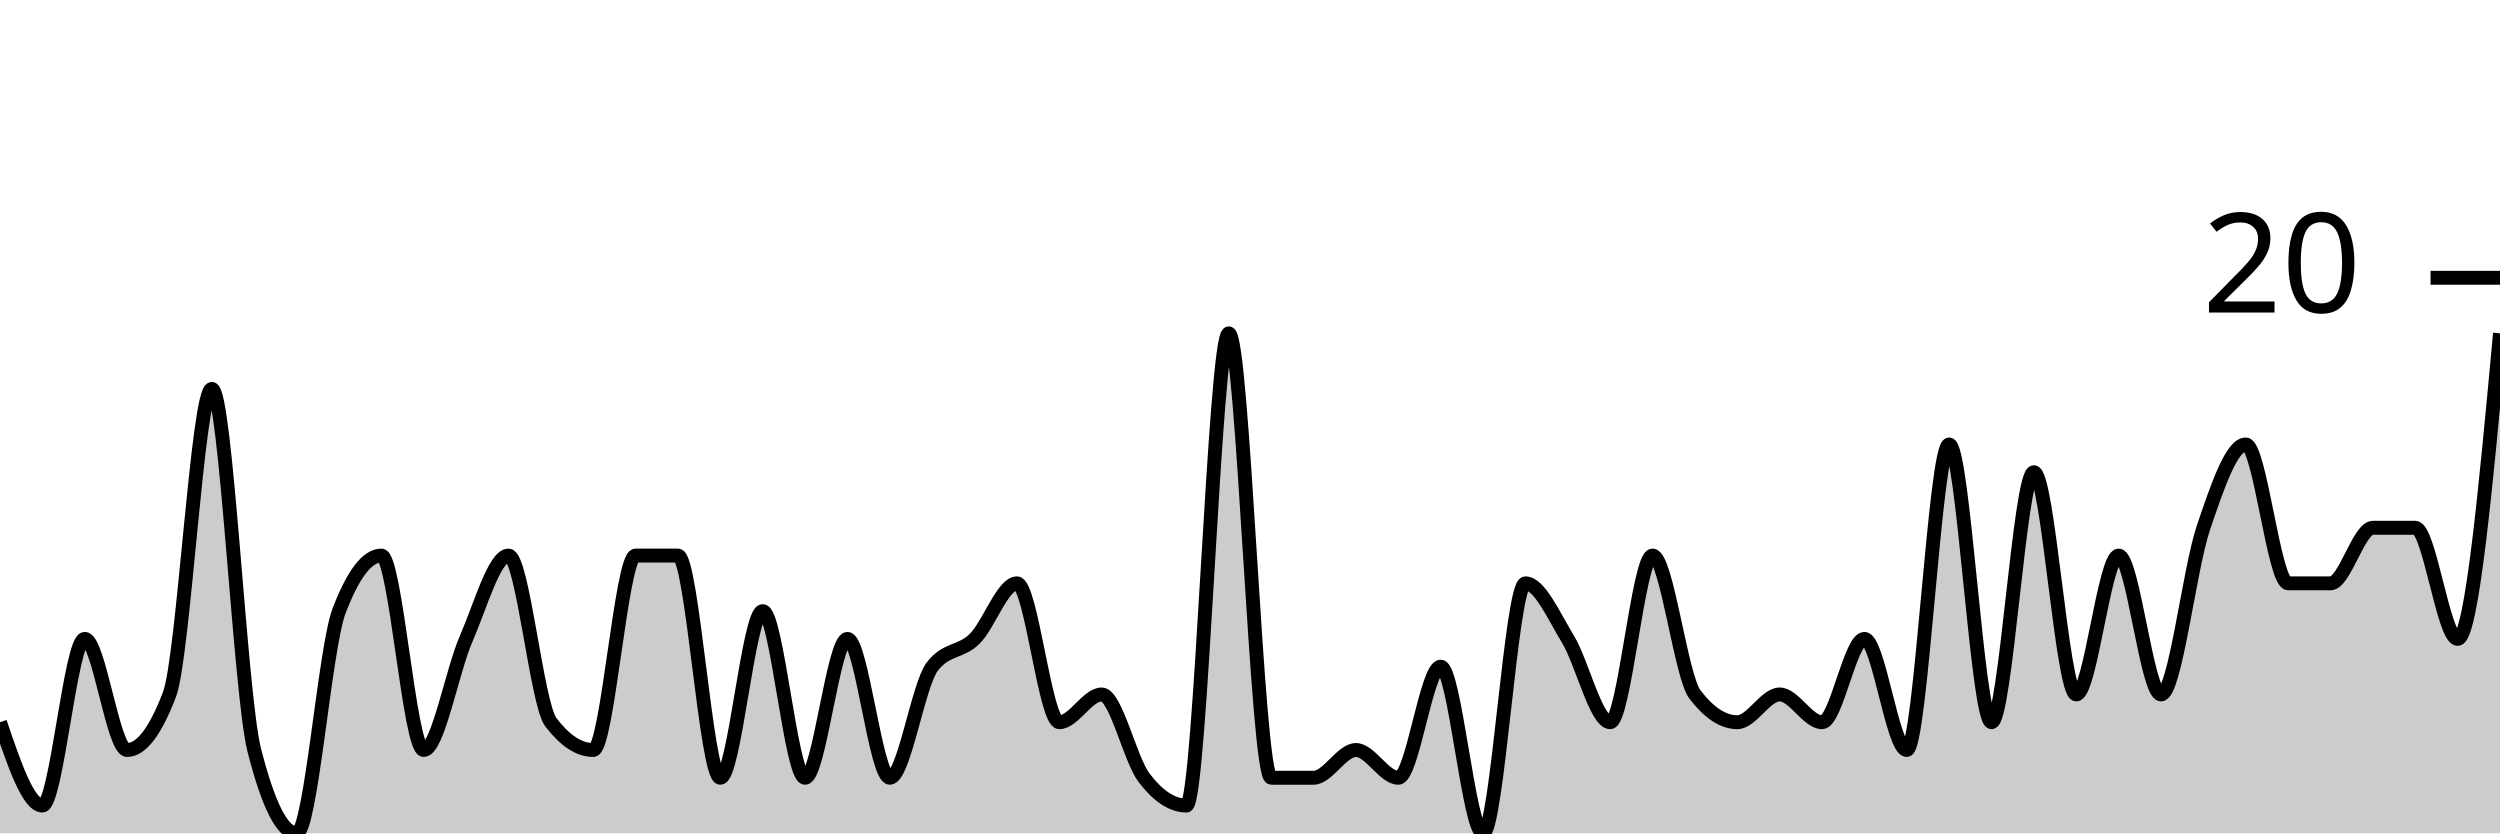
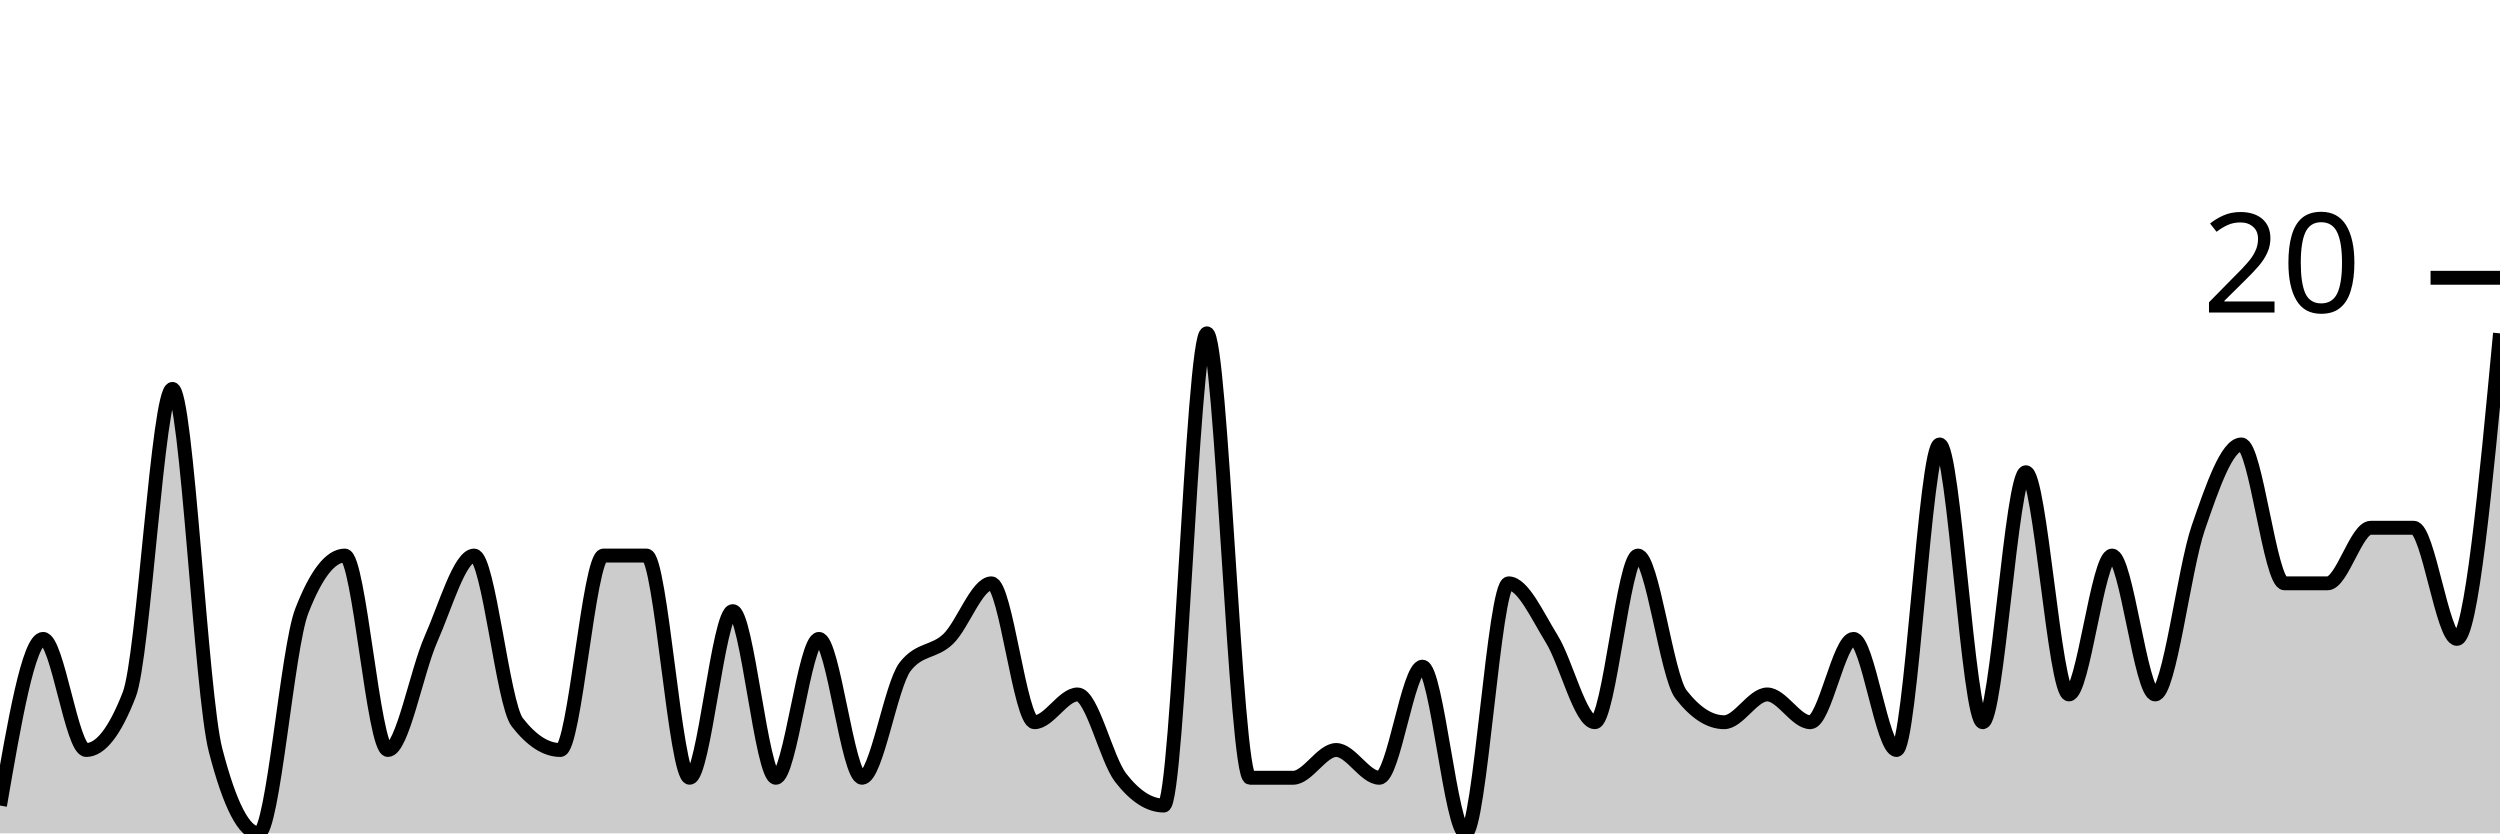
<svg xmlns="http://www.w3.org/2000/svg" viewBox="0 0 180 60">
  <g transform="translate(0,20)">
-     <path class="area" fill="rgba(0, 0, 0, 0.2)" d="M0,32C1.017,35,2.034,38,3.051,38C4.068,38,5.085,26,6.102,26C7.119,26,8.136,34,9.153,34C10.169,34,11.186,32.667,12.203,30C13.22,27.333,14.237,8,15.254,8C16.271,8,17.288,30,18.305,34C19.322,38,20.339,40,21.356,40C22.373,40,23.39,26.667,24.407,24C25.424,21.333,26.441,20,27.458,20C28.475,20,29.492,34,30.508,34C31.525,34,32.542,28.333,33.559,26C34.576,23.667,35.593,20,36.61,20C37.627,20,38.644,30.667,39.661,32C40.678,33.333,41.695,34,42.712,34C43.729,34,44.746,20,45.763,20C46.78,20,47.797,20,48.814,20C49.831,20,50.847,36,51.864,36C52.881,36,53.898,24,54.915,24C55.932,24,56.949,36,57.966,36C58.983,36,60,26,61.017,26C62.034,26,63.051,36,64.068,36C65.085,36,66.102,29.333,67.119,28C68.136,26.667,69.153,27,70.169,26C71.186,25,72.203,22,73.22,22C74.237,22,75.254,32,76.271,32C77.288,32,78.305,30,79.322,30C80.339,30,81.356,34.667,82.373,36C83.39,37.333,84.407,38,85.424,38C86.441,38,87.458,4,88.475,4C89.492,4,90.508,36,91.525,36C92.542,36,93.559,36,94.576,36C95.593,36,96.61,34,97.627,34C98.644,34,99.661,36,100.678,36C101.695,36,102.712,28,103.729,28C104.746,28,105.763,40,106.78,40C107.797,40,108.814,22,109.831,22C110.847,22,111.864,24.333,112.881,26C113.898,27.667,114.915,32,115.932,32C116.949,32,117.966,20,118.983,20C120,20,121.017,28.667,122.034,30C123.051,31.333,124.068,32,125.085,32C126.102,32,127.119,30,128.136,30C129.153,30,130.169,32,131.186,32C132.203,32,133.22,26,134.237,26C135.254,26,136.271,34,137.288,34C138.305,34,139.322,12,140.339,12C141.356,12,142.373,32,143.39,32C144.407,32,145.424,14,146.441,14C147.458,14,148.475,30,149.492,30C150.508,30,151.525,20,152.542,20C153.559,20,154.576,30,155.593,30C156.61,30,157.627,21,158.644,18C159.661,15,160.678,12,161.695,12C162.712,12,163.729,22,164.746,22C165.763,22,166.78,22,167.797,22C168.814,22,169.831,18,170.847,18C171.864,18,172.881,18,173.898,18C174.915,18,175.932,26,176.949,26C177.966,26,178.983,15,180,4L180,40C178.983,40,177.966,40,176.949,40C175.932,40,174.915,40,173.898,40C172.881,40,171.864,40,170.847,40C169.831,40,168.814,40,167.797,40C166.78,40,165.763,40,164.746,40C163.729,40,162.712,40,161.695,40C160.678,40,159.661,40,158.644,40C157.627,40,156.61,40,155.593,40C154.576,40,153.559,40,152.542,40C151.525,40,150.508,40,149.492,40C148.475,40,147.458,40,146.441,40C145.424,40,144.407,40,143.39,40C142.373,40,141.356,40,140.339,40C139.322,40,138.305,40,137.288,40C136.271,40,135.254,40,134.237,40C133.22,40,132.203,40,131.186,40C130.169,40,129.153,40,128.136,40C127.119,40,126.102,40,125.085,40C124.068,40,123.051,40,122.034,40C121.017,40,120,40,118.983,40C117.966,40,116.949,40,115.932,40C114.915,40,113.898,40,112.881,40C111.864,40,110.847,40,109.831,40C108.814,40,107.797,40,106.78,40C105.763,40,104.746,40,103.729,40C102.712,40,101.695,40,100.678,40C99.661,40,98.644,40,97.627,40C96.61,40,95.593,40,94.576,40C93.559,40,92.542,40,91.525,40C90.508,40,89.492,40,88.475,40C87.458,40,86.441,40,85.424,40C84.407,40,83.39,40,82.373,40C81.356,40,80.339,40,79.322,40C78.305,40,77.288,40,76.271,40C75.254,40,74.237,40,73.22,40C72.203,40,71.186,40,70.169,40C69.153,40,68.136,40,67.119,40C66.102,40,65.085,40,64.068,40C63.051,40,62.034,40,61.017,40C60,40,58.983,40,57.966,40C56.949,40,55.932,40,54.915,40C53.898,40,52.881,40,51.864,40C50.847,40,49.831,40,48.814,40C47.797,40,46.78,40,45.763,40C44.746,40,43.729,40,42.712,40C41.695,40,40.678,40,39.661,40C38.644,40,37.627,40,36.61,40C35.593,40,34.576,40,33.559,40C32.542,40,31.525,40,30.508,40C29.492,40,28.475,40,27.458,40C26.441,40,25.424,40,24.407,40C23.39,40,22.373,40,21.356,40C20.339,40,19.322,40,18.305,40C17.288,40,16.271,40,15.254,40C14.237,40,13.22,40,12.203,40C11.186,40,10.169,40,9.153,40C8.136,40,7.119,40,6.102,40C5.085,40,4.068,40,3.051,40C2.034,40,1.017,40,0,40Z" />
-     <path class="line" stroke="black" fill="none" d="M0,32C1.017,35,2.034,38,3.051,38C4.068,38,5.085,26,6.102,26C7.119,26,8.136,34,9.153,34C10.169,34,11.186,32.667,12.203,30C13.22,27.333,14.237,8,15.254,8C16.271,8,17.288,30,18.305,34C19.322,38,20.339,40,21.356,40C22.373,40,23.39,26.667,24.407,24C25.424,21.333,26.441,20,27.458,20C28.475,20,29.492,34,30.508,34C31.525,34,32.542,28.333,33.559,26C34.576,23.667,35.593,20,36.61,20C37.627,20,38.644,30.667,39.661,32C40.678,33.333,41.695,34,42.712,34C43.729,34,44.746,20,45.763,20C46.78,20,47.797,20,48.814,20C49.831,20,50.847,36,51.864,36C52.881,36,53.898,24,54.915,24C55.932,24,56.949,36,57.966,36C58.983,36,60,26,61.017,26C62.034,26,63.051,36,64.068,36C65.085,36,66.102,29.333,67.119,28C68.136,26.667,69.153,27,70.169,26C71.186,25,72.203,22,73.22,22C74.237,22,75.254,32,76.271,32C77.288,32,78.305,30,79.322,30C80.339,30,81.356,34.667,82.373,36C83.39,37.333,84.407,38,85.424,38C86.441,38,87.458,4,88.475,4C89.492,4,90.508,36,91.525,36C92.542,36,93.559,36,94.576,36C95.593,36,96.61,34,97.627,34C98.644,34,99.661,36,100.678,36C101.695,36,102.712,28,103.729,28C104.746,28,105.763,40,106.78,40C107.797,40,108.814,22,109.831,22C110.847,22,111.864,24.333,112.881,26C113.898,27.667,114.915,32,115.932,32C116.949,32,117.966,20,118.983,20C120,20,121.017,28.667,122.034,30C123.051,31.333,124.068,32,125.085,32C126.102,32,127.119,30,128.136,30C129.153,30,130.169,32,131.186,32C132.203,32,133.22,26,134.237,26C135.254,26,136.271,34,137.288,34C138.305,34,139.322,12,140.339,12C141.356,12,142.373,32,143.39,32C144.407,32,145.424,14,146.441,14C147.458,14,148.475,30,149.492,30C150.508,30,151.525,20,152.542,20C153.559,20,154.576,30,155.593,30C156.61,30,157.627,21,158.644,18C159.661,15,160.678,12,161.695,12C162.712,12,163.729,22,164.746,22C165.763,22,166.78,22,167.797,22C168.814,22,169.831,18,170.847,18C171.864,18,172.881,18,173.898,18C174.915,18,175.932,26,176.949,26C177.966,26,178.983,15,180,4" />
+     <path class="area" fill="rgba(0, 0, 0, 0.2)" d="M0,38C1.034,32,2.069,26,3.103,26C4.138,26,5.172,34,6.207,34C7.241,34,8.276,32.667,9.31,30C10.345,27.333,11.379,8,12.414,8C13.448,8,14.483,30,15.517,34C16.552,38,17.586,40,18.621,40C19.655,40,20.69,26.667,21.724,24C22.759,21.333,23.793,20,24.828,20C25.862,20,26.897,34,27.931,34C28.966,34,30,28.333,31.034,26C32.069,23.667,33.103,20,34.138,20C35.172,20,36.207,30.667,37.241,32C38.276,33.333,39.31,34,40.345,34C41.379,34,42.414,20,43.448,20C44.483,20,45.517,20,46.552,20C47.586,20,48.621,36,49.655,36C50.69,36,51.724,24,52.759,24C53.793,24,54.828,36,55.862,36C56.897,36,57.931,26,58.966,26C60,26,61.034,36,62.069,36C63.103,36,64.138,29.333,65.172,28C66.207,26.667,67.241,27,68.276,26C69.31,25,70.345,22,71.379,22C72.414,22,73.448,32,74.483,32C75.517,32,76.552,30,77.586,30C78.621,30,79.655,34.667,80.69,36C81.724,37.333,82.759,38,83.793,38C84.828,38,85.862,4,86.897,4C87.931,4,88.966,36,90,36C91.034,36,92.069,36,93.103,36C94.138,36,95.172,34,96.207,34C97.241,34,98.276,36,99.31,36C100.345,36,101.379,28,102.414,28C103.448,28,104.483,40,105.517,40C106.552,40,107.586,22,108.621,22C109.655,22,110.69,24.333,111.724,26C112.759,27.667,113.793,32,114.828,32C115.862,32,116.897,20,117.931,20C118.966,20,120,28.667,121.034,30C122.069,31.333,123.103,32,124.138,32C125.172,32,126.207,30,127.241,30C128.276,30,129.31,32,130.345,32C131.379,32,132.414,26,133.448,26C134.483,26,135.517,34,136.552,34C137.586,34,138.621,12,139.655,12C140.69,12,141.724,32,142.759,32C143.793,32,144.828,14,145.862,14C146.897,14,147.931,30,148.966,30C150,30,151.034,20,152.069,20C153.103,20,154.138,30,155.172,30C156.207,30,157.241,21,158.276,18C159.31,15,160.345,12,161.379,12C162.414,12,163.448,22,164.483,22C165.517,22,166.552,22,167.586,22C168.621,22,169.655,18,170.69,18C171.724,18,172.759,18,173.793,18C174.828,18,175.862,26,176.897,26C177.931,26,178.966,15,180,4L180,40C178.966,40,177.931,40,176.897,40C175.862,40,174.828,40,173.793,40C172.759,40,171.724,40,170.69,40C169.655,40,168.621,40,167.586,40C166.552,40,165.517,40,164.483,40C163.448,40,162.414,40,161.379,40C160.345,40,159.31,40,158.276,40C157.241,40,156.207,40,155.172,40C154.138,40,153.103,40,152.069,40C151.034,40,150,40,148.966,40C147.931,40,146.897,40,145.862,40C144.828,40,143.793,40,142.759,40C141.724,40,140.69,40,139.655,40C138.621,40,137.586,40,136.552,40C135.517,40,134.483,40,133.448,40C132.414,40,131.379,40,130.345,40C129.31,40,128.276,40,127.241,40C126.207,40,125.172,40,124.138,40C123.103,40,122.069,40,121.034,40C120,40,118.966,40,117.931,40C116.897,40,115.862,40,114.828,40C113.793,40,112.759,40,111.724,40C110.69,40,109.655,40,108.621,40C107.586,40,106.552,40,105.517,40C104.483,40,103.448,40,102.414,40C101.379,40,100.345,40,99.31,40C98.276,40,97.241,40,96.207,40C95.172,40,94.138,40,93.103,40C92.069,40,91.034,40,90,40C88.966,40,87.931,40,86.897,40C85.862,40,84.828,40,83.793,40C82.759,40,81.724,40,80.69,40C79.655,40,78.621,40,77.586,40C76.552,40,75.517,40,74.483,40C73.448,40,72.414,40,71.379,40C70.345,40,69.31,40,68.276,40C67.241,40,66.207,40,65.172,40C64.138,40,63.103,40,62.069,40C61.034,40,60,40,58.966,40C57.931,40,56.897,40,55.862,40C54.828,40,53.793,40,52.759,40C51.724,40,50.69,40,49.655,40C48.621,40,47.586,40,46.552,40C45.517,40,44.483,40,43.448,40C42.414,40,41.379,40,40.345,40C39.31,40,38.276,40,37.241,40C36.207,40,35.172,40,34.138,40C33.103,40,32.069,40,31.034,40C30,40,28.966,40,27.931,40C26.897,40,25.862,40,24.828,40C23.793,40,22.759,40,21.724,40C20.69,40,19.655,40,18.621,40C17.586,40,16.552,40,15.517,40C14.483,40,13.448,40,12.414,40C11.379,40,10.345,40,9.31,40C8.276,40,7.241,40,6.207,40C5.172,40,4.138,40,3.103,40C2.069,40,1.034,40,0,40Z" />
+     <path class="line" stroke="black" fill="none" d="M0,38C1.034,32,2.069,26,3.103,26C4.138,26,5.172,34,6.207,34C7.241,34,8.276,32.667,9.31,30C10.345,27.333,11.379,8,12.414,8C13.448,8,14.483,30,15.517,34C16.552,38,17.586,40,18.621,40C19.655,40,20.69,26.667,21.724,24C22.759,21.333,23.793,20,24.828,20C25.862,20,26.897,34,27.931,34C28.966,34,30,28.333,31.034,26C32.069,23.667,33.103,20,34.138,20C35.172,20,36.207,30.667,37.241,32C38.276,33.333,39.31,34,40.345,34C41.379,34,42.414,20,43.448,20C44.483,20,45.517,20,46.552,20C47.586,20,48.621,36,49.655,36C50.69,36,51.724,24,52.759,24C53.793,24,54.828,36,55.862,36C56.897,36,57.931,26,58.966,26C60,26,61.034,36,62.069,36C63.103,36,64.138,29.333,65.172,28C66.207,26.667,67.241,27,68.276,26C69.31,25,70.345,22,71.379,22C72.414,22,73.448,32,74.483,32C75.517,32,76.552,30,77.586,30C78.621,30,79.655,34.667,80.69,36C81.724,37.333,82.759,38,83.793,38C84.828,38,85.862,4,86.897,4C87.931,4,88.966,36,90,36C91.034,36,92.069,36,93.103,36C94.138,36,95.172,34,96.207,34C97.241,34,98.276,36,99.31,36C100.345,36,101.379,28,102.414,28C103.448,28,104.483,40,105.517,40C106.552,40,107.586,22,108.621,22C109.655,22,110.69,24.333,111.724,26C112.759,27.667,113.793,32,114.828,32C115.862,32,116.897,20,117.931,20C118.966,20,120,28.667,121.034,30C122.069,31.333,123.103,32,124.138,32C125.172,32,126.207,30,127.241,30C128.276,30,129.31,32,130.345,32C131.379,32,132.414,26,133.448,26C134.483,26,135.517,34,136.552,34C137.586,34,138.621,12,139.655,12C140.69,12,141.724,32,142.759,32C143.793,32,144.828,14,145.862,14C146.897,14,147.931,30,148.966,30C150,30,151.034,20,152.069,20C153.103,20,154.138,30,155.172,30C156.207,30,157.241,21,158.276,18C159.31,15,160.345,12,161.379,12C162.414,12,163.448,22,164.483,22C165.517,22,166.552,22,167.586,22C168.621,22,169.655,18,170.69,18C171.724,18,172.759,18,173.793,18C174.828,18,175.862,26,176.897,26C177.931,26,178.966,15,180,4" />
    <path class="axis-ceiling" stroke-width="1" stroke="black" fill="none" d="M175,0L180,0" />
    <text class="axis-ceiling-label" font-family="sans-serif" text-anchor="end" font-size="10px" x="170" y="2.5">20</text>
  </g>
</svg>
